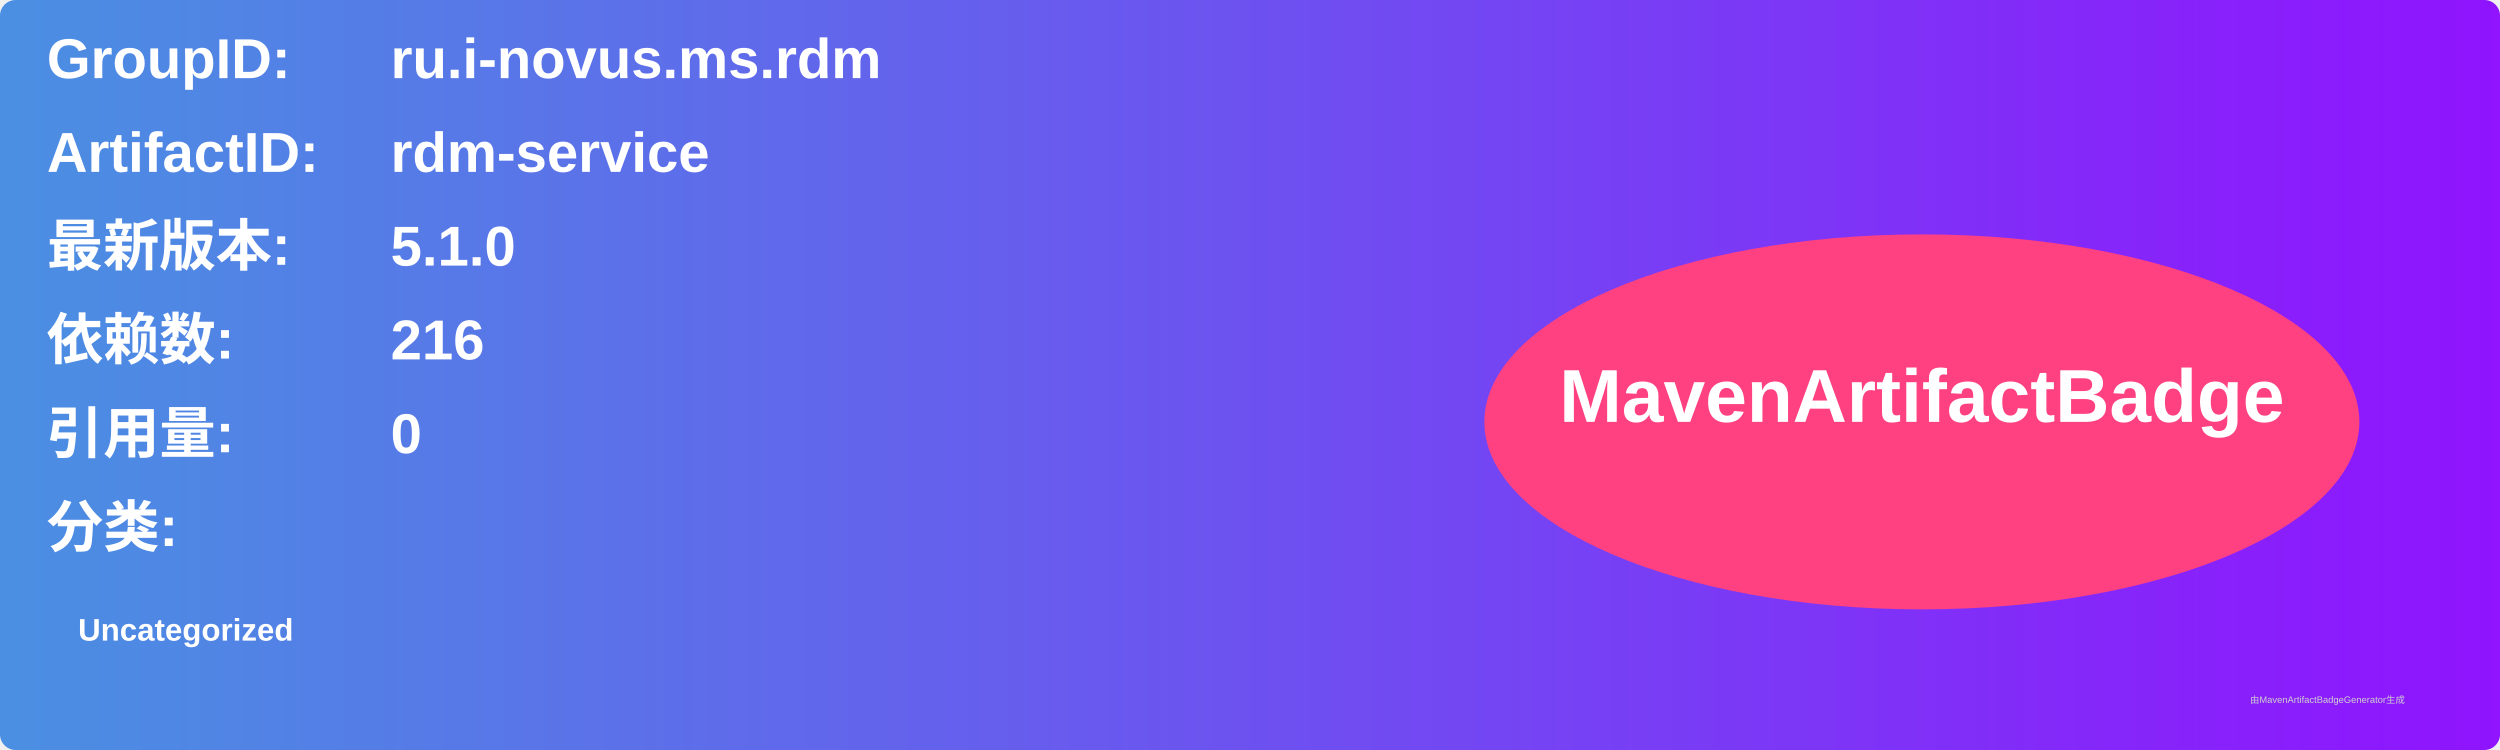
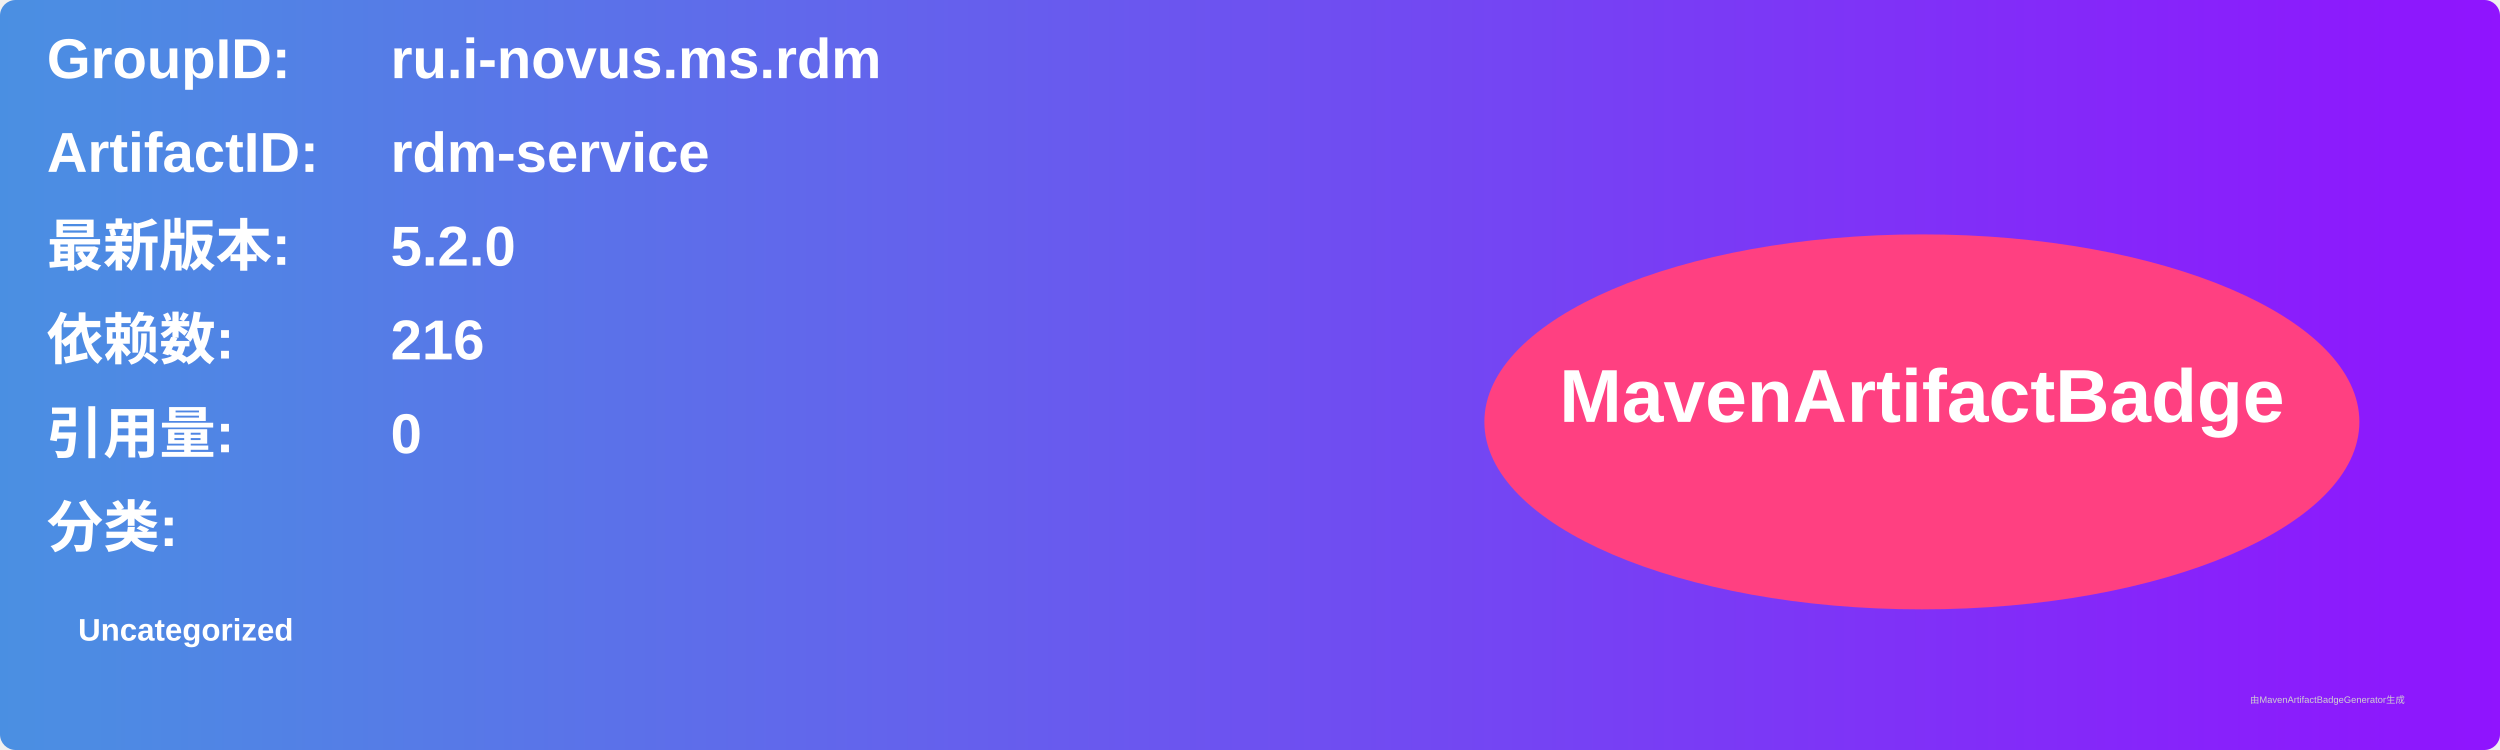
<svg xmlns="http://www.w3.org/2000/svg" width="800" height="240" viewBox="0 0 800 240">
  <linearGradient id="grad" x1="0%" y1="0%" x2="100%" y2="0%">
    <stop offset="0%" stop-color="#4a90e2" />
    <stop offset="100%" stop-color="#9013fe" />
  </linearGradient>
  <rect width="100%" height="100%" rx="5" ry="5" fill="url(#grad)" />
  <g transform="translate(15, 15)">
    <text x="0" y="10" font-family="Arial" font-size="18" fill="white" font-weight="bold" width="260">GroupID:</text>
    <text x="110" y="10" font-family="Arial" font-size="18" fill="white" font-weight="bold" width="460">ru.i-novus.ms.rdm</text>
    <text x="0" y="40" font-family="Arial" font-size="18" fill="white" font-weight="bold" width="260">ArtifactID:</text>
    <text x="110" y="40" font-family="Arial" font-size="18" fill="white" font-weight="bold" width="460">rdm-service</text>
    <text x="0" y="70" font-family="Arial" font-size="18" fill="white" font-weight="bold">最新版本:</text>
    <text x="110" y="70" font-family="Arial" font-size="18" fill="white" font-weight="bold">
-       <tspan font-weight="bold">5.1.0</tspan>
+       <tspan font-weight="bold">5.2.0</tspan>
    </text>
    <text x="0" y="100" font-family="Arial" font-size="18" fill="white" font-weight="bold">依赖数: </text>
    <text x="110" y="100" font-family="Arial" font-size="18" fill="white">
      <tspan font-weight="bold">216</tspan>
    </text>
    <text x="0" y="130" font-family="Arial" font-size="18" fill="white" font-weight="bold">引用量: </text>
    <text x="110" y="130" font-family="Arial" font-size="18" fill="white">
      <tspan font-weight="bold">0</tspan>
    </text>
    <text x="0" y="160" font-family="Arial" font-size="18" fill="white" font-weight="bold">分类:</text>
    <text x="10" y="190" font-family="Arial" font-size="10" fill="white">
      <tspan font-weight="bold">Uncategorized</tspan>
    </text>
    <ellipse cx="600" cy="120" rx="140" ry="60" fill="#ff4081" />
    <text x="600" y="120" text-anchor="middle" font-family="Arial" font-size="24" fill="white" font-weight="bold">MavenArtifactBadge</text>
  </g>
  <text x="720" y="225" font-family="Arial" font-size="3" fill="#d0d0d0">由MavenArtifactBadgeGenerator生成</text>
</svg>
